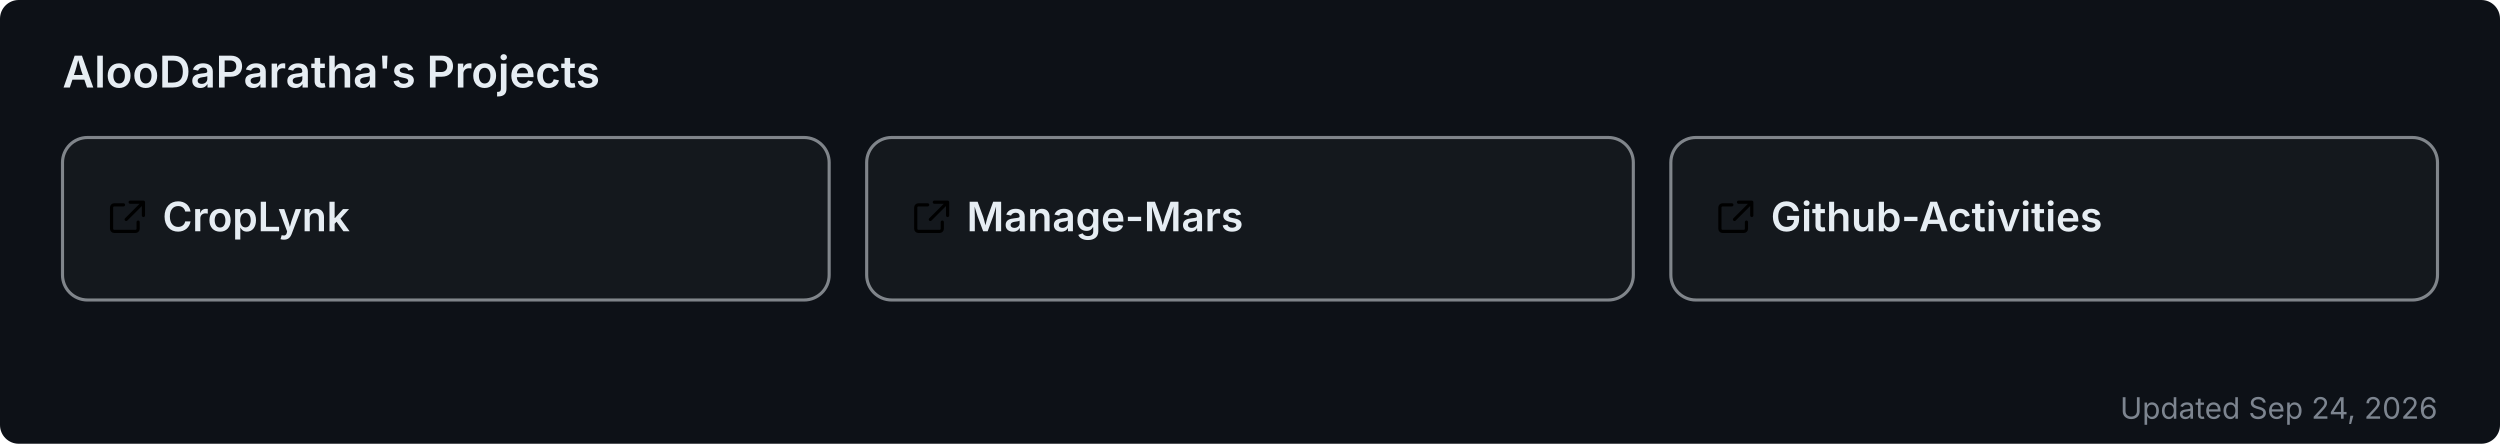
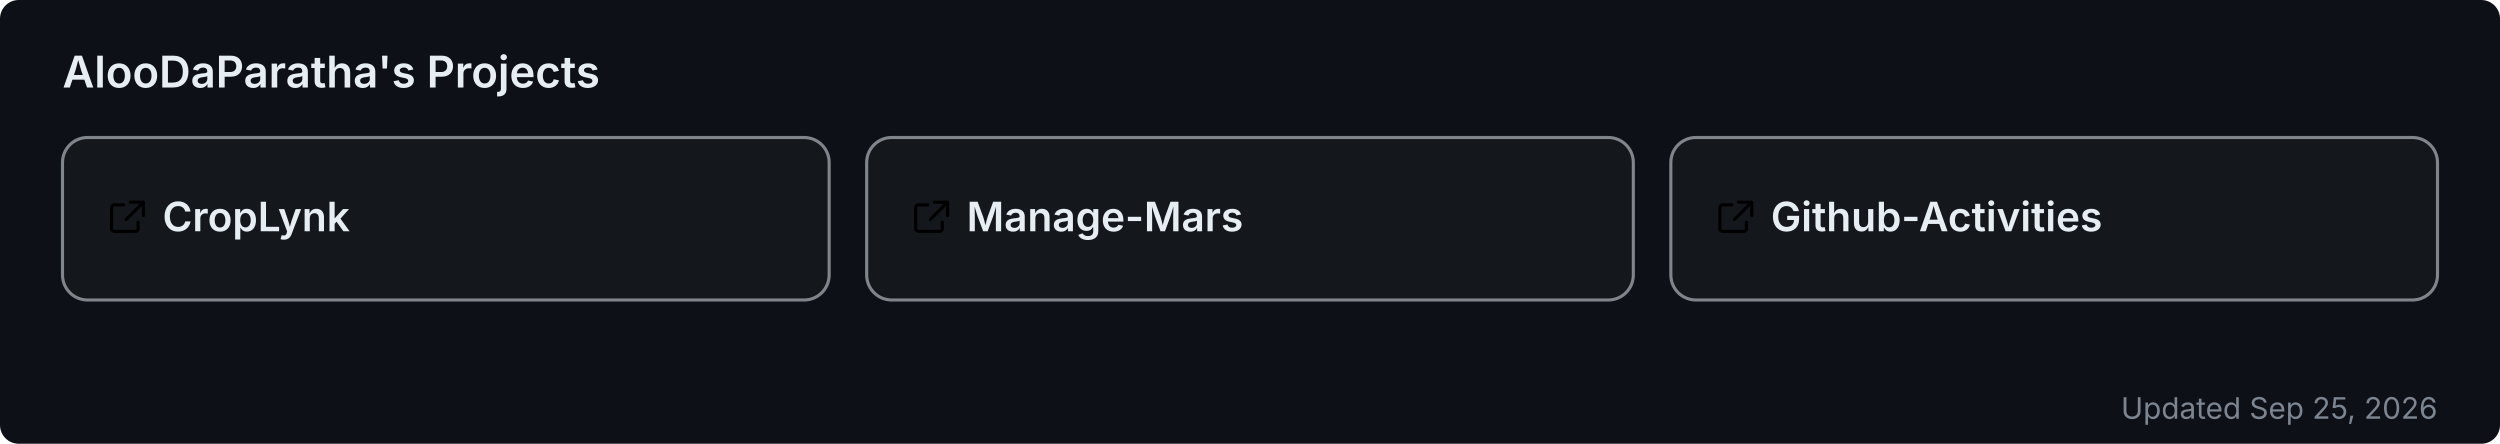
<svg xmlns="http://www.w3.org/2000/svg" width="800" height="142" viewBox="0 0 800 142" role="img" aria-label="AlooDaParatha's pinned GitHub projects">
  <rect width="800" height="142" rx="6" fill="#0d1117" />
  <text x="20" y="28" font-size="14" font-weight="600" fill="#e6edf3" font-family="-apple-system,BlinkMacSystemFont,'Segoe UI',sans-serif">AlooDaParatha's Projects</text>
  <a href="https://github.com/AlooDaParatha/CropLynk" target="_blank">
    <g>
      <rect x="20" y="44" width="245.333" height="52" rx="8" fill="rgba(255,255,255,0.03)" stroke="rgba(240,246,252,0.5)" stroke-width="1" />
      <g fill="#e6edf3" transform="translate(34,63) scale(0.85)">
        <path d="M6.5 3H3a1 1 0 0 0-1 1v8a1 1 0 0 0 1 1h8a1 1 0 0 0 1-1V9.5M9 2h5v5M13.5 2.5l-6 6" fill="none" stroke="currentColor" stroke-width="1.2" stroke-linecap="round" stroke-linejoin="round" />
      </g>
      <text x="52" y="74" font-size="13" font-weight="600" fill="#e6edf3" font-family="-apple-system,BlinkMacSystemFont,'Segoe UI',sans-serif">CropLynk</text>
    </g>
  </a>
  <a href="https://github.com/AlooDaParatha/Manage-Mars" target="_blank">
    <g>
      <rect x="277.333" y="44" width="245.333" height="52" rx="8" fill="rgba(255,255,255,0.03)" stroke="rgba(240,246,252,0.5)" stroke-width="1" />
      <g fill="#e6edf3" transform="translate(291.3333,63) scale(0.85)">
        <path d="M6.5 3H3a1 1 0 0 0-1 1v8a1 1 0 0 0 1 1h8a1 1 0 0 0 1-1V9.5M9 2h5v5M13.5 2.5l-6 6" fill="none" stroke="currentColor" stroke-width="1.2" stroke-linecap="round" stroke-linejoin="round" />
      </g>
      <text x="309.333" y="74" font-size="13" font-weight="600" fill="#e6edf3" font-family="-apple-system,BlinkMacSystemFont,'Segoe UI',sans-serif">Manage-Mars</text>
    </g>
  </a>
  <a href="https://github.com/AlooDaParatha/Github-Activities" target="_blank">
    <g>
      <rect x="534.667" y="44" width="245.333" height="52" rx="8" fill="rgba(255,255,255,0.03)" stroke="rgba(240,246,252,0.5)" stroke-width="1" />
      <g fill="#e6edf3" transform="translate(548.6667,63) scale(0.85)">
        <path d="M6.5 3H3a1 1 0 0 0-1 1v8a1 1 0 0 0 1 1h8a1 1 0 0 0 1-1V9.5M9 2h5v5M13.5 2.5l-6 6" fill="none" stroke="currentColor" stroke-width="1.2" stroke-linecap="round" stroke-linejoin="round" />
      </g>
      <text x="566.667" y="74" font-size="13" font-weight="600" fill="#e6edf3" font-family="-apple-system,BlinkMacSystemFont,'Segoe UI',sans-serif">Github-Activities</text>
    </g>
  </a>
-   <text x="780" y="134" font-size="9.5" fill="#7d8590" text-anchor="end" font-family="-apple-system,BlinkMacSystemFont,'Segoe UI',sans-serif">Updated Sep 24, 2026</text>
+   <text x="780" y="134" font-size="9.5" fill="#7d8590" text-anchor="end" font-family="-apple-system,BlinkMacSystemFont,'Segoe UI',sans-serif">Updated Sep 25, 2026</text>
</svg>
